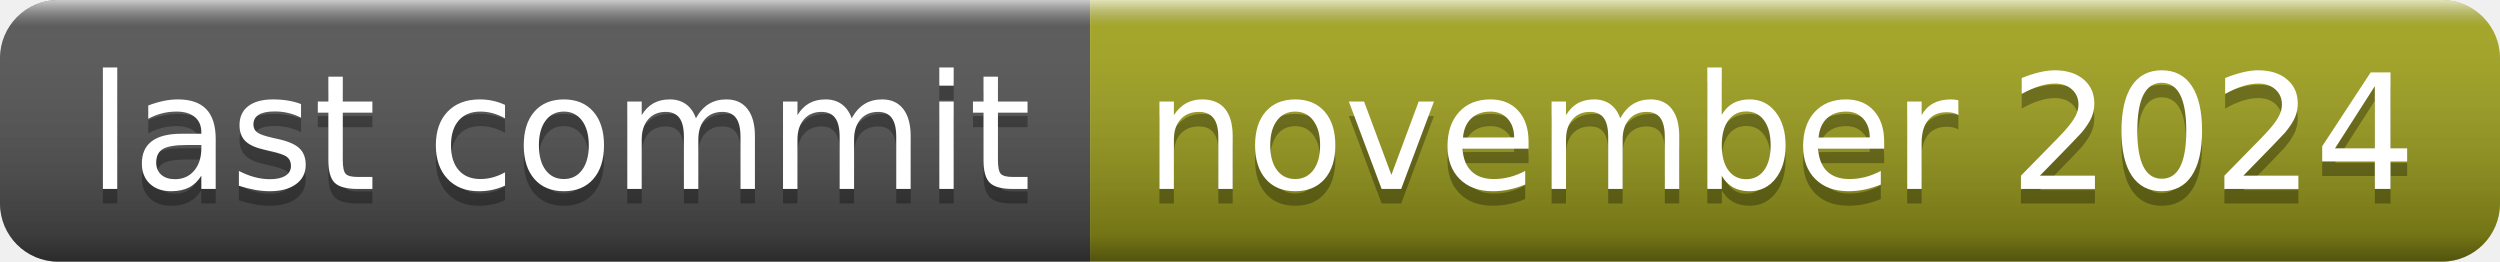
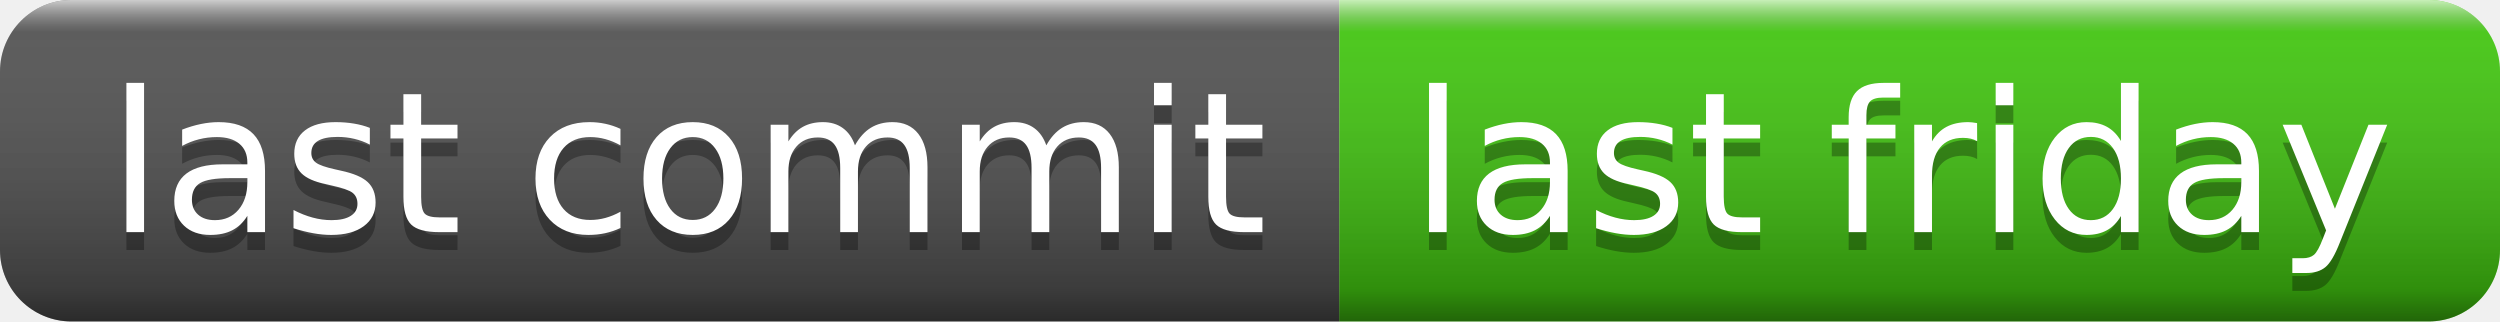
- <svg xmlns="http://www.w3.org/2000/svg" width="172" height="18" role="img" aria-label="last commit: november 2024">
+ <svg xmlns="http://www.w3.org/2000/svg" width="140" height="18" role="img" aria-label="last commit: last friday">
  <linearGradient id="s" x2="0" y2="100%">
    <stop offset="0" stop-color="#fff" stop-opacity=".7" />
    <stop offset=".1" stop-color="#aaa" stop-opacity=".1" />
    <stop offset=".9" stop-color="#000" stop-opacity=".3" />
    <stop offset="1" stop-color="#000" stop-opacity=".5" />
  </linearGradient>
  <clipPath id="r">
-     <rect width="172" height="18" rx="4" fill="#fff" />
+     <rect width="140" height="18" rx="4" fill="#fff" />
  </clipPath>
  <g clip-path="url(#r)">
    <rect width="75" height="18" fill="#555" />
-     <rect x="75" width="97" height="18" fill="#a4a61d" />
-     <rect width="172" height="18" fill="url(#s)" />
+     <rect x="75" width="65" height="18" fill="#4c1" />
+     <rect width="140" height="18" fill="url(#s)" />
  </g>
  <g fill="#fff" text-anchor="middle" font-family="Verdana,Geneva,DejaVu Sans,sans-serif" text-rendering="geometricPrecision" font-size="110">
    <text aria-hidden="true" x="385" y="140" fill="#010101" fill-opacity=".3" transform="scale(.1)" textLength="650">last commit</text>
    <text x="385" y="130" transform="scale(.1)" fill="#fff" textLength="650">last commit</text>
-     <text aria-hidden="true" x="1225" y="140" fill="#010101" fill-opacity=".3" transform="scale(.1)" textLength="870">november 2024</text>
-     <text x="1225" y="130" transform="scale(.1)" fill="#fff" textLength="870">november 2024</text>
+     <text aria-hidden="true" x="1065" y="140" fill="#010101" fill-opacity=".3" transform="scale(.1)" textLength="550">last friday</text>
+     <text x="1065" y="130" transform="scale(.1)" fill="#fff" textLength="550">last friday</text>
  </g>
</svg>
